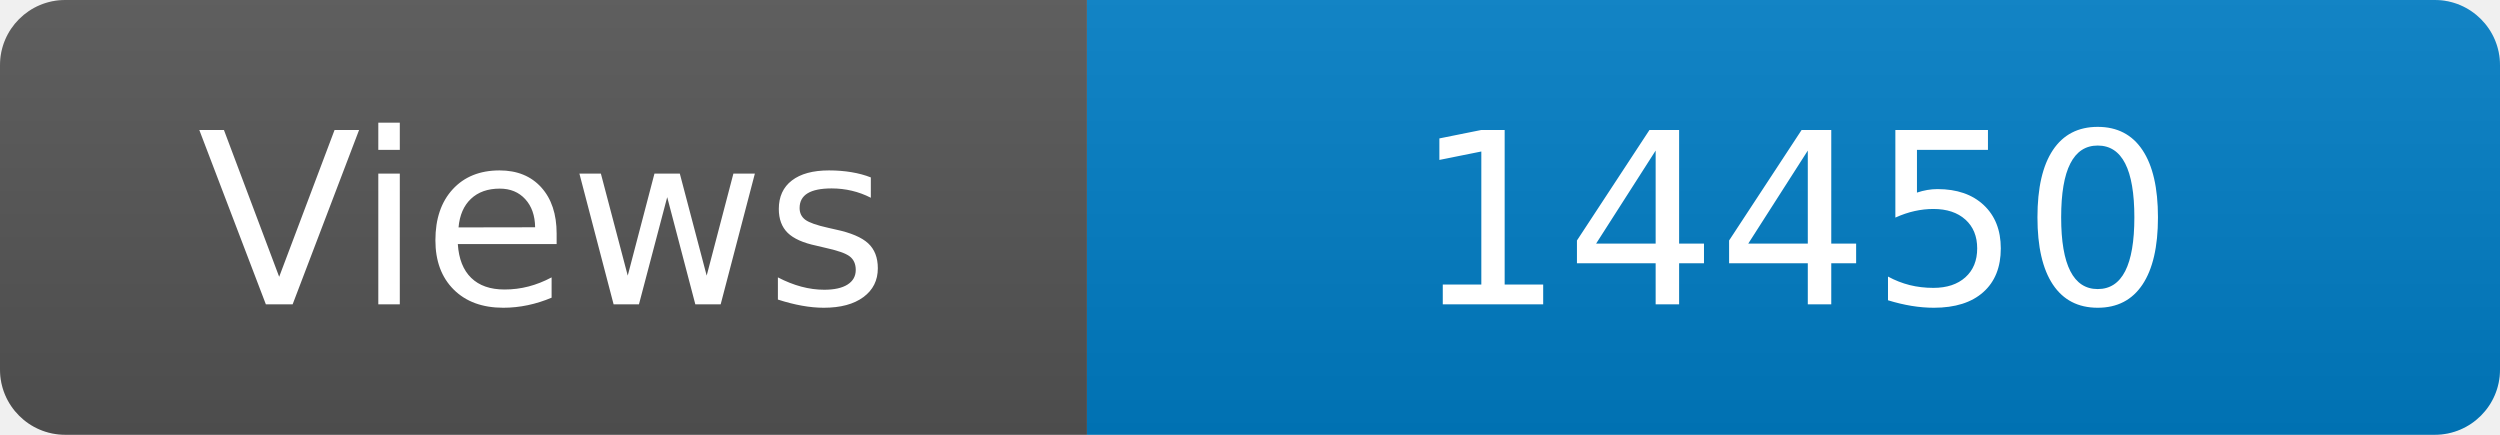
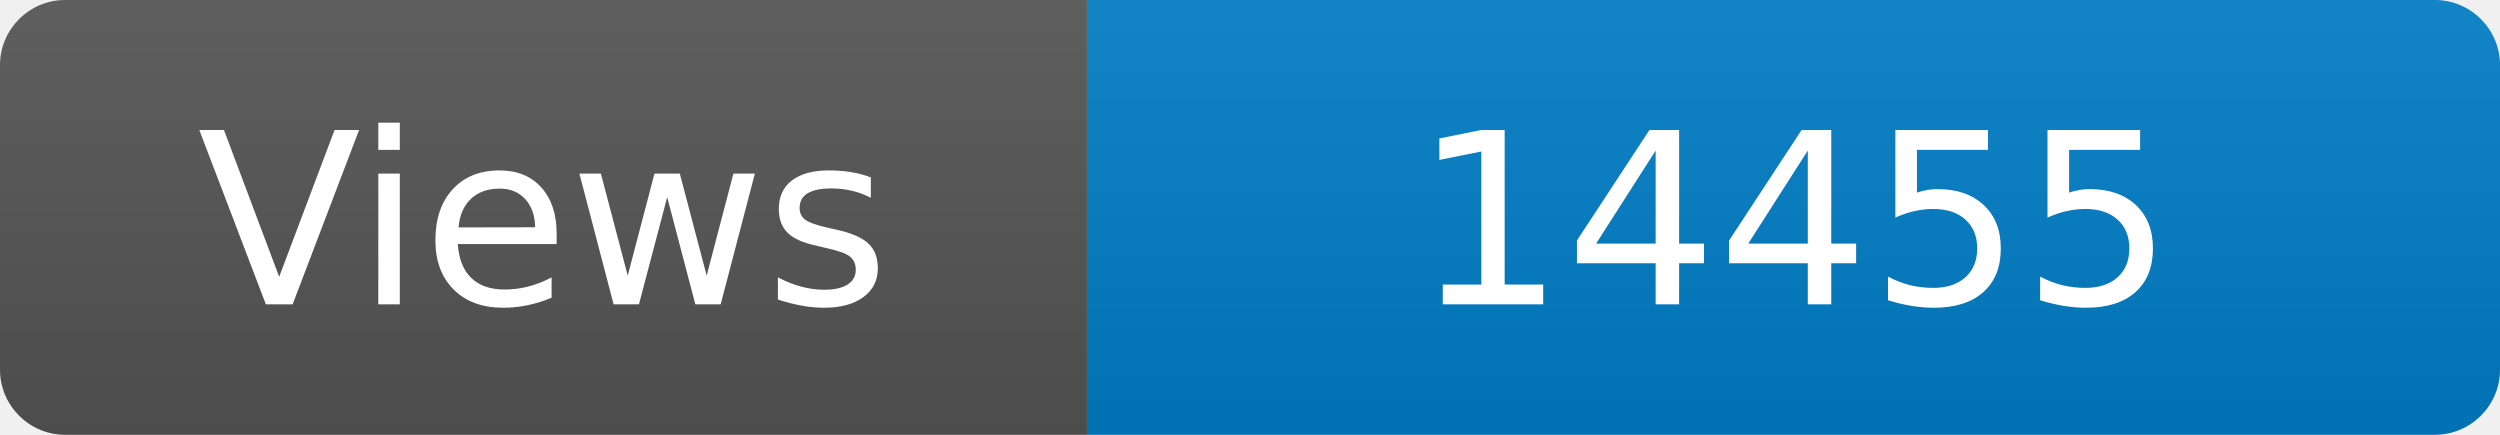
<svg xmlns="http://www.w3.org/2000/svg" width="115" height="20" role="img" aria-label="Maintained?: yes">
  <linearGradient id="s" x2="0" y2="100%">
    <stop offset="0" stop-color="#bbb" stop-opacity=".1" />
    <stop offset="1" stop-opacity=".1" />
  </linearGradient>
  <clipPath id="r">
    <rect width="115" height="20" rx="3" fill="#fff" />
  </clipPath>
  <g clip-path="url(#r)">
    <rect width="50" height="20" fill="#555" />
    <rect x="50" width="160" height="20" fill="#007ec6" />
    <rect width="115" height="20" fill="url(#s)" />
  </g>
  <g fill="#fff" text-anchor="middle" font-family="Verdana,Geneva,DejaVu Sans,sans-serif" font-size="110">
    <text x="250" y="140" transform="scale(.1)" fill="#fff">Views</text>
-     <text x="825" y="140" transform="scale(.1)" fill="#fff">14450</text>
+     <text x="825" y="140" transform="scale(.1)" fill="#fff">14455</text>
  </g>
</svg>
